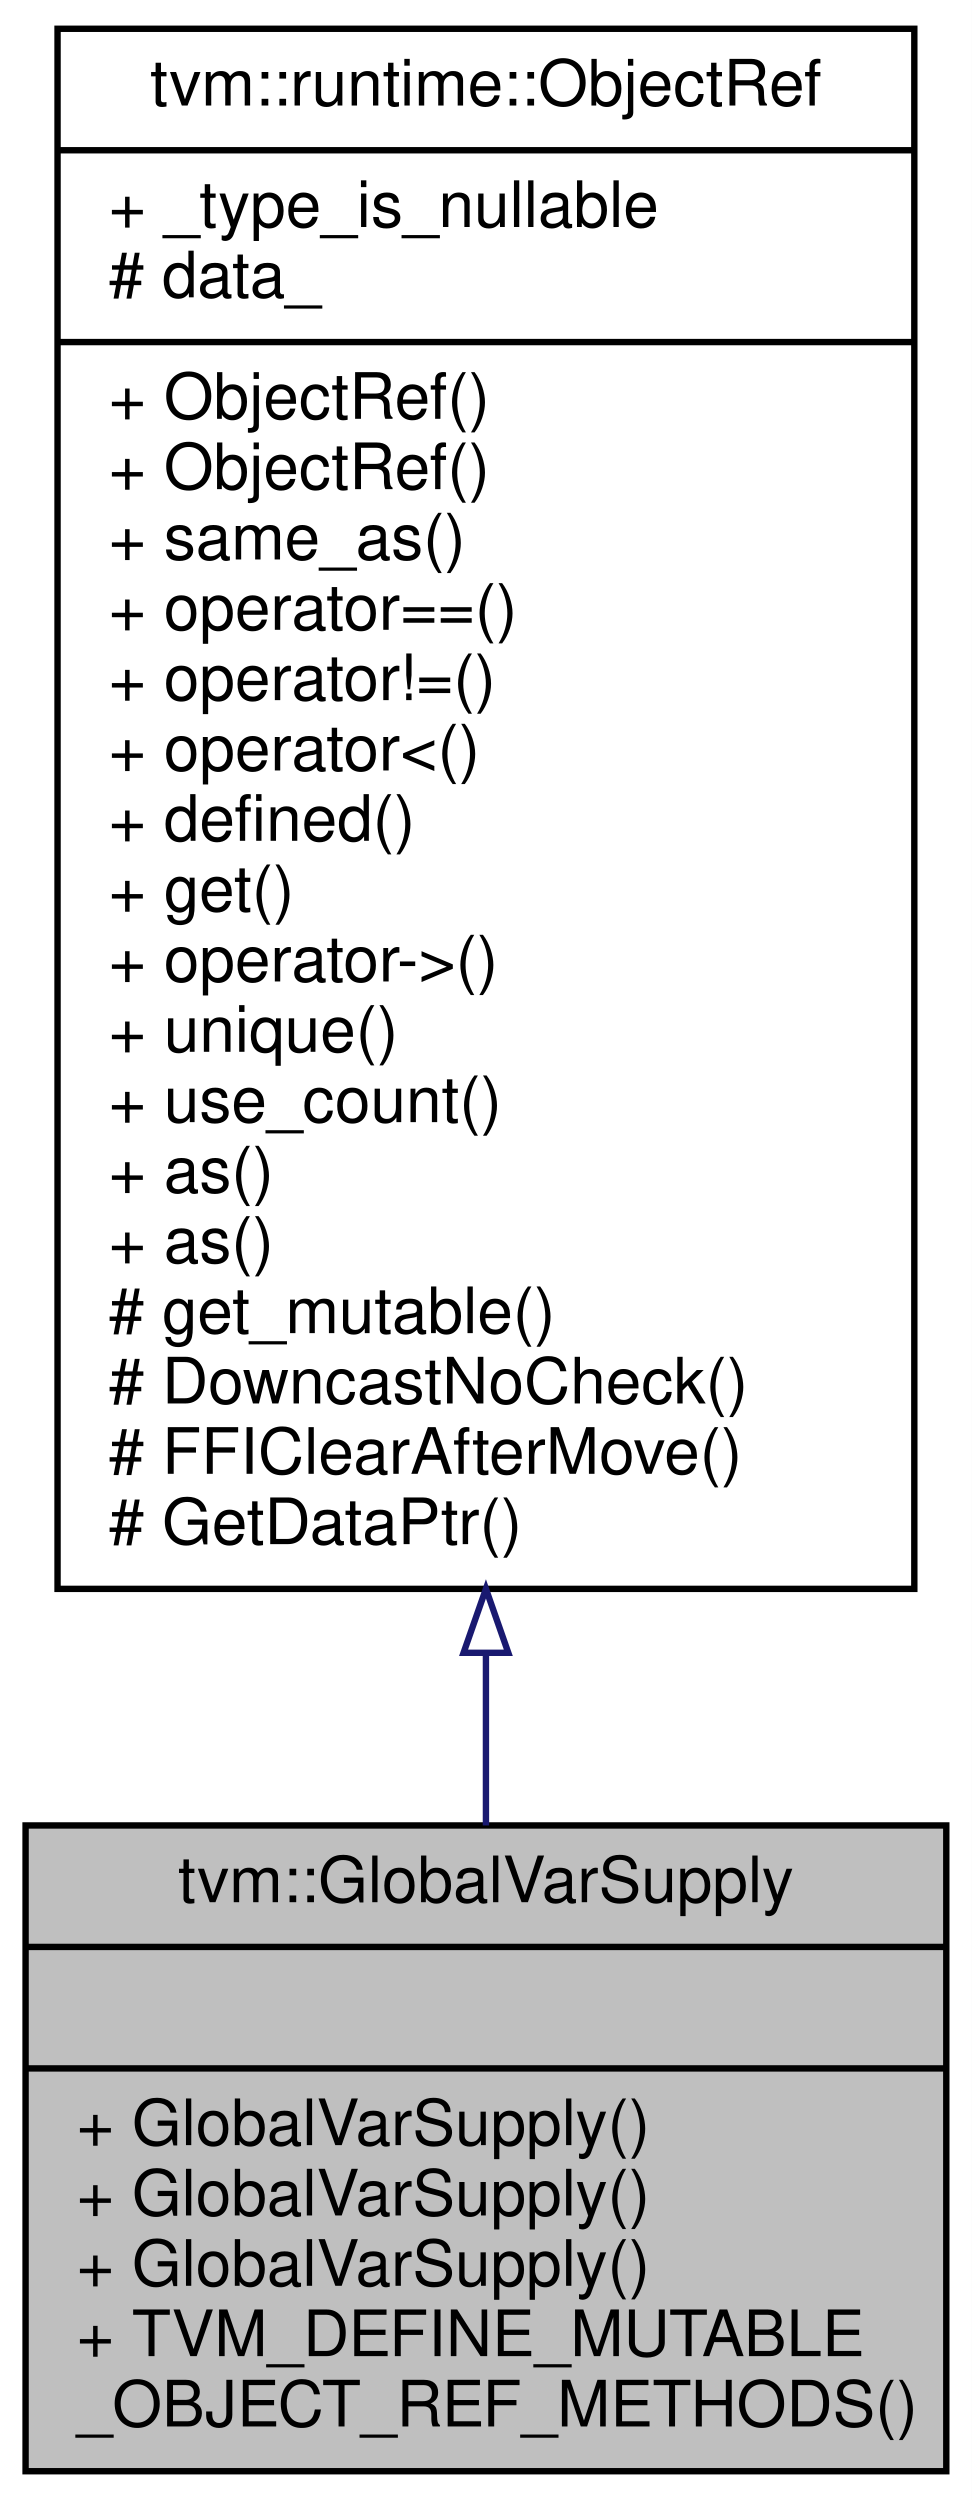
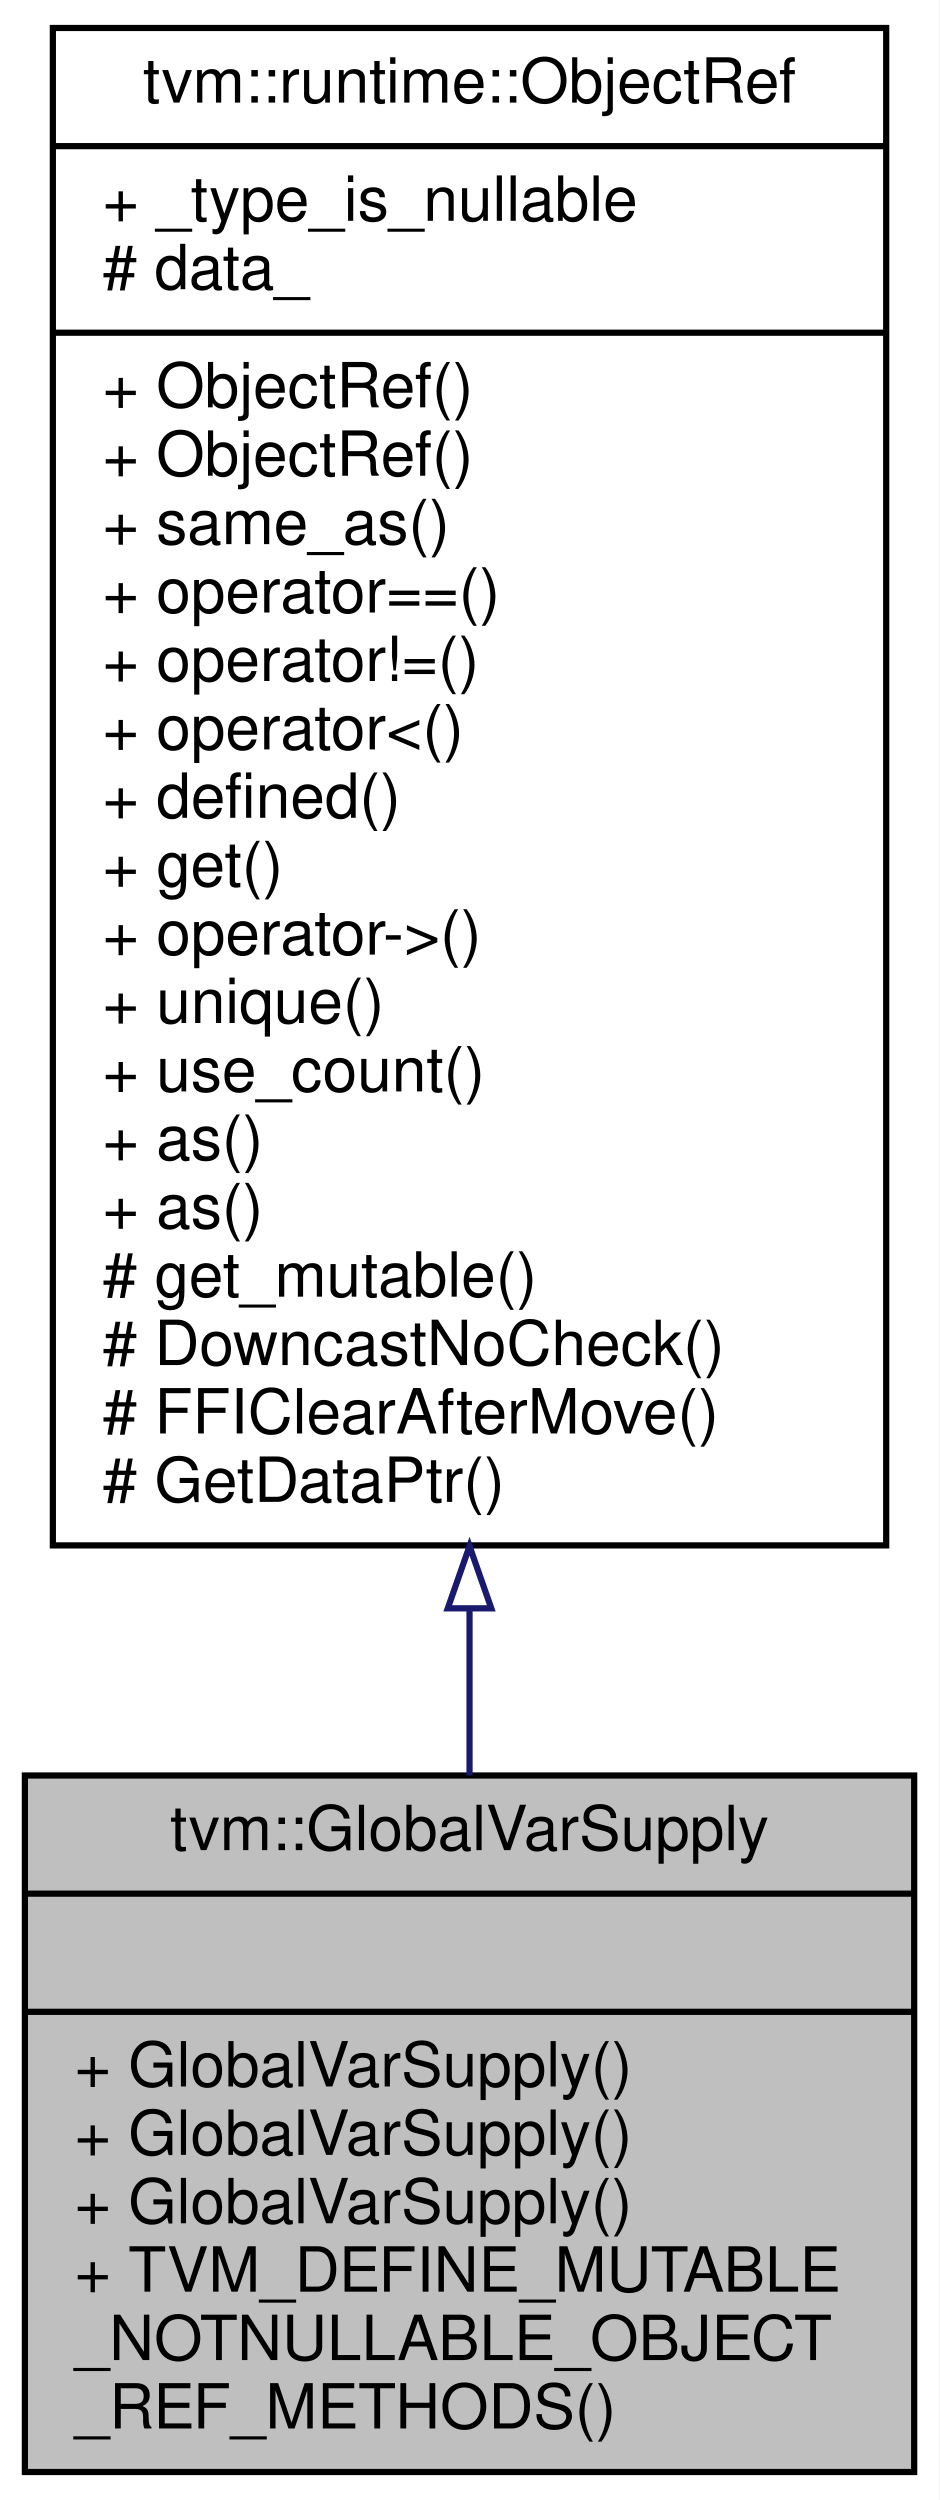
- <svg xmlns="http://www.w3.org/2000/svg" xmlns:xlink="http://www.w3.org/1999/xlink" width="152pt" height="391pt" viewBox="0.00 0.00 152.00 391.00">
-   <g id="graph0" class="graph" transform="scale(1 1) rotate(0) translate(4 387)">
-     <polygon fill="white" stroke="transparent" points="-4,4 -4,-387 148,-387 148,4 -4,4" />
+ <svg xmlns="http://www.w3.org/2000/svg" xmlns:xlink="http://www.w3.org/1999/xlink" width="151pt" height="402pt" viewBox="0.00 0.00 151.00 402.00">
+   <g id="graph0" class="graph" transform="scale(1 1) rotate(0) translate(4 398)">
+     <polygon fill="white" stroke="transparent" points="-4,4 -4,-398 147,-398 147,4 -4,4" />
    <g id="node1" class="node">
      <g id="a_node1">
        <a xlink:title="Managed reference class to GlobalVarSupplyNode.">
-           <polygon fill="#bfbfbf" stroke="black" points="0,-0.5 0,-101.5 144,-101.5 144,-0.5 0,-0.5" />
-           <text text-anchor="middle" x="72" y="-89.5" font-family="Helvetica,sans-Serif" font-size="10.00">tvm::GlobalVarSupply</text>
-           <polyline fill="none" stroke="black" points="0,-82.5 144,-82.5 " />
-           <text text-anchor="middle" x="72" y="-70.5" font-family="Helvetica,sans-Serif" font-size="10.00"> </text>
-           <polyline fill="none" stroke="black" points="0,-63.5 144,-63.5 " />
+           <polygon fill="#bfbfbf" stroke="black" points="0,-0.5 0,-112.5 143,-112.5 143,-0.5 0,-0.5" />
+           <text text-anchor="middle" x="71.5" y="-100.5" font-family="Helvetica,sans-Serif" font-size="10.00">tvm::GlobalVarSupply</text>
+           <polyline fill="none" stroke="black" points="0,-93.5 143,-93.5 " />
+           <text text-anchor="middle" x="71.5" y="-81.5" font-family="Helvetica,sans-Serif" font-size="10.00"> </text>
+           <polyline fill="none" stroke="black" points="0,-74.5 143,-74.5 " />
+           <text text-anchor="start" x="8" y="-62.5" font-family="Helvetica,sans-Serif" font-size="10.00">+ GlobalVarSupply()</text>
          <text text-anchor="start" x="8" y="-51.5" font-family="Helvetica,sans-Serif" font-size="10.00">+ GlobalVarSupply()</text>
          <text text-anchor="start" x="8" y="-40.5" font-family="Helvetica,sans-Serif" font-size="10.00">+ GlobalVarSupply()</text>
-           <text text-anchor="start" x="8" y="-29.5" font-family="Helvetica,sans-Serif" font-size="10.00">+ GlobalVarSupply()</text>
-           <text text-anchor="start" x="8" y="-18.5" font-family="Helvetica,sans-Serif" font-size="10.00">+ TVM_DEFINE_MUTABLE</text>
-           <text text-anchor="start" x="8" y="-7.5" font-family="Helvetica,sans-Serif" font-size="10.00">_OBJECT_REF_METHODS()</text>
+           <text text-anchor="start" x="8" y="-29.5" font-family="Helvetica,sans-Serif" font-size="10.00">+ TVM_DEFINE_MUTABLE</text>
+           <text text-anchor="start" x="8" y="-18.5" font-family="Helvetica,sans-Serif" font-size="10.00">_NOTNULLABLE_OBJECT</text>
+           <text text-anchor="start" x="8" y="-7.5" font-family="Helvetica,sans-Serif" font-size="10.00">_REF_METHODS()</text>
        </a>
      </g>
    </g>
    <g id="node2" class="node">
      <g id="a_node2">
        <a xlink:href="classtvm_1_1runtime_1_1ObjectRef.html" target="_top" xlink:title="Base class of all object reference.">
-           <polygon fill="white" stroke="black" points="5,-138.5 5,-382.5 139,-382.5 139,-138.5 5,-138.5" />
-           <text text-anchor="middle" x="72" y="-370.5" font-family="Helvetica,sans-Serif" font-size="10.00">tvm::runtime::ObjectRef</text>
-           <polyline fill="none" stroke="black" points="5,-363.5 139,-363.5 " />
-           <text text-anchor="start" x="13" y="-351.5" font-family="Helvetica,sans-Serif" font-size="10.00">+ _type_is_nullable</text>
-           <text text-anchor="start" x="13" y="-340.5" font-family="Helvetica,sans-Serif" font-size="10.00"># data_</text>
-           <polyline fill="none" stroke="black" points="5,-333.5 139,-333.5 " />
-           <text text-anchor="start" x="13" y="-321.5" font-family="Helvetica,sans-Serif" font-size="10.00">+ ObjectRef()</text>
-           <text text-anchor="start" x="13" y="-310.5" font-family="Helvetica,sans-Serif" font-size="10.00">+ ObjectRef()</text>
-           <text text-anchor="start" x="13" y="-299.5" font-family="Helvetica,sans-Serif" font-size="10.00">+ same_as()</text>
-           <text text-anchor="start" x="13" y="-288.5" font-family="Helvetica,sans-Serif" font-size="10.00">+ operator==()</text>
-           <text text-anchor="start" x="13" y="-277.5" font-family="Helvetica,sans-Serif" font-size="10.00">+ operator!=()</text>
-           <text text-anchor="start" x="13" y="-266.5" font-family="Helvetica,sans-Serif" font-size="10.00">+ operator&lt;()</text>
-           <text text-anchor="start" x="13" y="-255.5" font-family="Helvetica,sans-Serif" font-size="10.00">+ defined()</text>
-           <text text-anchor="start" x="13" y="-244.5" font-family="Helvetica,sans-Serif" font-size="10.00">+ get()</text>
-           <text text-anchor="start" x="13" y="-233.5" font-family="Helvetica,sans-Serif" font-size="10.00">+ operator-&gt;()</text>
-           <text text-anchor="start" x="13" y="-222.5" font-family="Helvetica,sans-Serif" font-size="10.00">+ unique()</text>
-           <text text-anchor="start" x="13" y="-211.5" font-family="Helvetica,sans-Serif" font-size="10.00">+ use_count()</text>
-           <text text-anchor="start" x="13" y="-200.5" font-family="Helvetica,sans-Serif" font-size="10.00">+ as()</text>
-           <text text-anchor="start" x="13" y="-189.5" font-family="Helvetica,sans-Serif" font-size="10.00">+ as()</text>
-           <text text-anchor="start" x="13" y="-178.5" font-family="Helvetica,sans-Serif" font-size="10.00"># get_mutable()</text>
-           <text text-anchor="start" x="13" y="-167.5" font-family="Helvetica,sans-Serif" font-size="10.00"># DowncastNoCheck()</text>
-           <text text-anchor="start" x="13" y="-156.5" font-family="Helvetica,sans-Serif" font-size="10.00"># FFIClearAfterMove()</text>
-           <text text-anchor="start" x="13" y="-145.5" font-family="Helvetica,sans-Serif" font-size="10.00"># GetDataPtr()</text>
+           <polygon fill="white" stroke="black" points="4.5,-149.5 4.5,-393.5 138.5,-393.5 138.5,-149.5 4.5,-149.5" />
+           <text text-anchor="middle" x="71.5" y="-381.5" font-family="Helvetica,sans-Serif" font-size="10.00">tvm::runtime::ObjectRef</text>
+           <polyline fill="none" stroke="black" points="4.5,-374.5 138.5,-374.5 " />
+           <text text-anchor="start" x="12.5" y="-362.5" font-family="Helvetica,sans-Serif" font-size="10.00">+ _type_is_nullable</text>
+           <text text-anchor="start" x="12.5" y="-351.5" font-family="Helvetica,sans-Serif" font-size="10.00"># data_</text>
+           <polyline fill="none" stroke="black" points="4.5,-344.5 138.5,-344.5 " />
+           <text text-anchor="start" x="12.5" y="-332.5" font-family="Helvetica,sans-Serif" font-size="10.00">+ ObjectRef()</text>
+           <text text-anchor="start" x="12.5" y="-321.5" font-family="Helvetica,sans-Serif" font-size="10.00">+ ObjectRef()</text>
+           <text text-anchor="start" x="12.5" y="-310.5" font-family="Helvetica,sans-Serif" font-size="10.00">+ same_as()</text>
+           <text text-anchor="start" x="12.5" y="-299.5" font-family="Helvetica,sans-Serif" font-size="10.00">+ operator==()</text>
+           <text text-anchor="start" x="12.5" y="-288.5" font-family="Helvetica,sans-Serif" font-size="10.00">+ operator!=()</text>
+           <text text-anchor="start" x="12.5" y="-277.5" font-family="Helvetica,sans-Serif" font-size="10.00">+ operator&lt;()</text>
+           <text text-anchor="start" x="12.5" y="-266.5" font-family="Helvetica,sans-Serif" font-size="10.00">+ defined()</text>
+           <text text-anchor="start" x="12.5" y="-255.5" font-family="Helvetica,sans-Serif" font-size="10.00">+ get()</text>
+           <text text-anchor="start" x="12.5" y="-244.5" font-family="Helvetica,sans-Serif" font-size="10.00">+ operator-&gt;()</text>
+           <text text-anchor="start" x="12.5" y="-233.5" font-family="Helvetica,sans-Serif" font-size="10.00">+ unique()</text>
+           <text text-anchor="start" x="12.5" y="-222.5" font-family="Helvetica,sans-Serif" font-size="10.00">+ use_count()</text>
+           <text text-anchor="start" x="12.5" y="-211.5" font-family="Helvetica,sans-Serif" font-size="10.00">+ as()</text>
+           <text text-anchor="start" x="12.5" y="-200.5" font-family="Helvetica,sans-Serif" font-size="10.00">+ as()</text>
+           <text text-anchor="start" x="12.5" y="-189.5" font-family="Helvetica,sans-Serif" font-size="10.00"># get_mutable()</text>
+           <text text-anchor="start" x="12.5" y="-178.5" font-family="Helvetica,sans-Serif" font-size="10.00"># DowncastNoCheck()</text>
+           <text text-anchor="start" x="12.5" y="-167.5" font-family="Helvetica,sans-Serif" font-size="10.00"># FFIClearAfterMove()</text>
+           <text text-anchor="start" x="12.5" y="-156.5" font-family="Helvetica,sans-Serif" font-size="10.00"># GetDataPtr()</text>
        </a>
      </g>
    </g>
    <g id="edge1" class="edge">
-       <path fill="none" stroke="midnightblue" d="M72,-128.24C72,-118.9 72,-109.87 72,-101.5" />
-       <polygon fill="none" stroke="midnightblue" points="68.5,-128.5 72,-138.5 75.5,-128.5 68.5,-128.5" />
+       <path fill="none" stroke="midnightblue" d="M71.5,-139.23C71.5,-129.96 71.5,-120.95 71.5,-112.51" />
+       <polygon fill="none" stroke="midnightblue" points="68,-139.38 71.5,-149.38 75,-139.38 68,-139.38" />
    </g>
  </g>
</svg>
